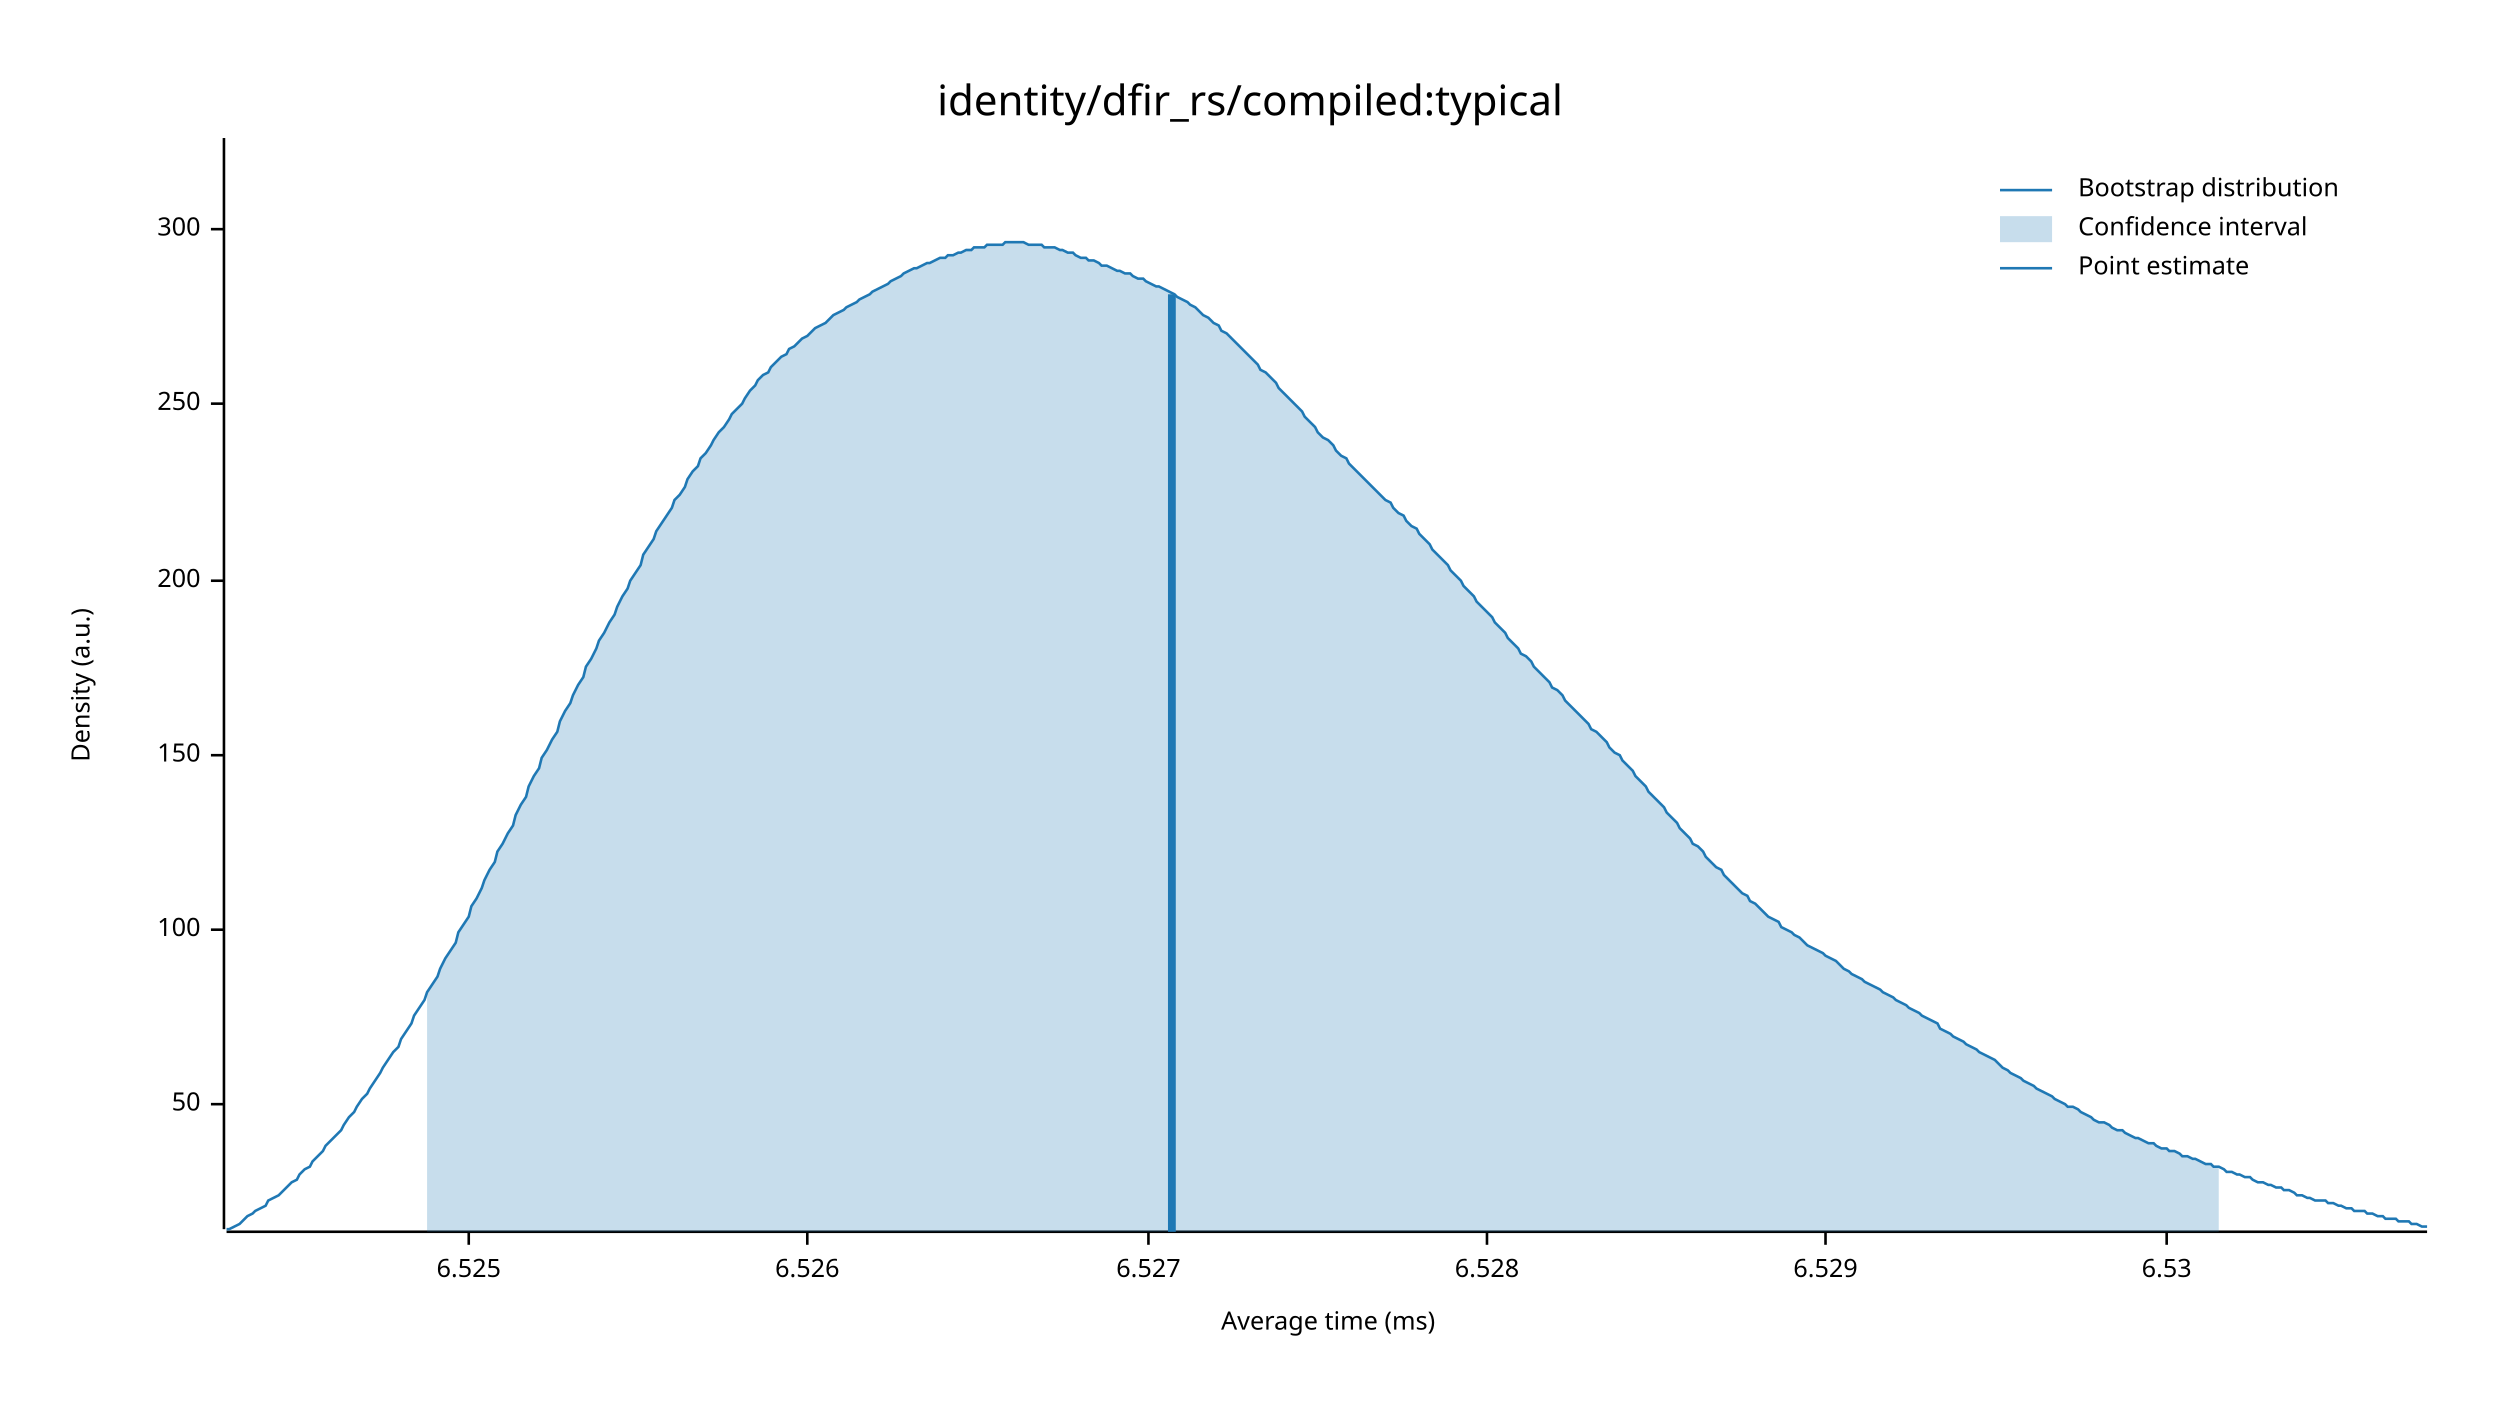
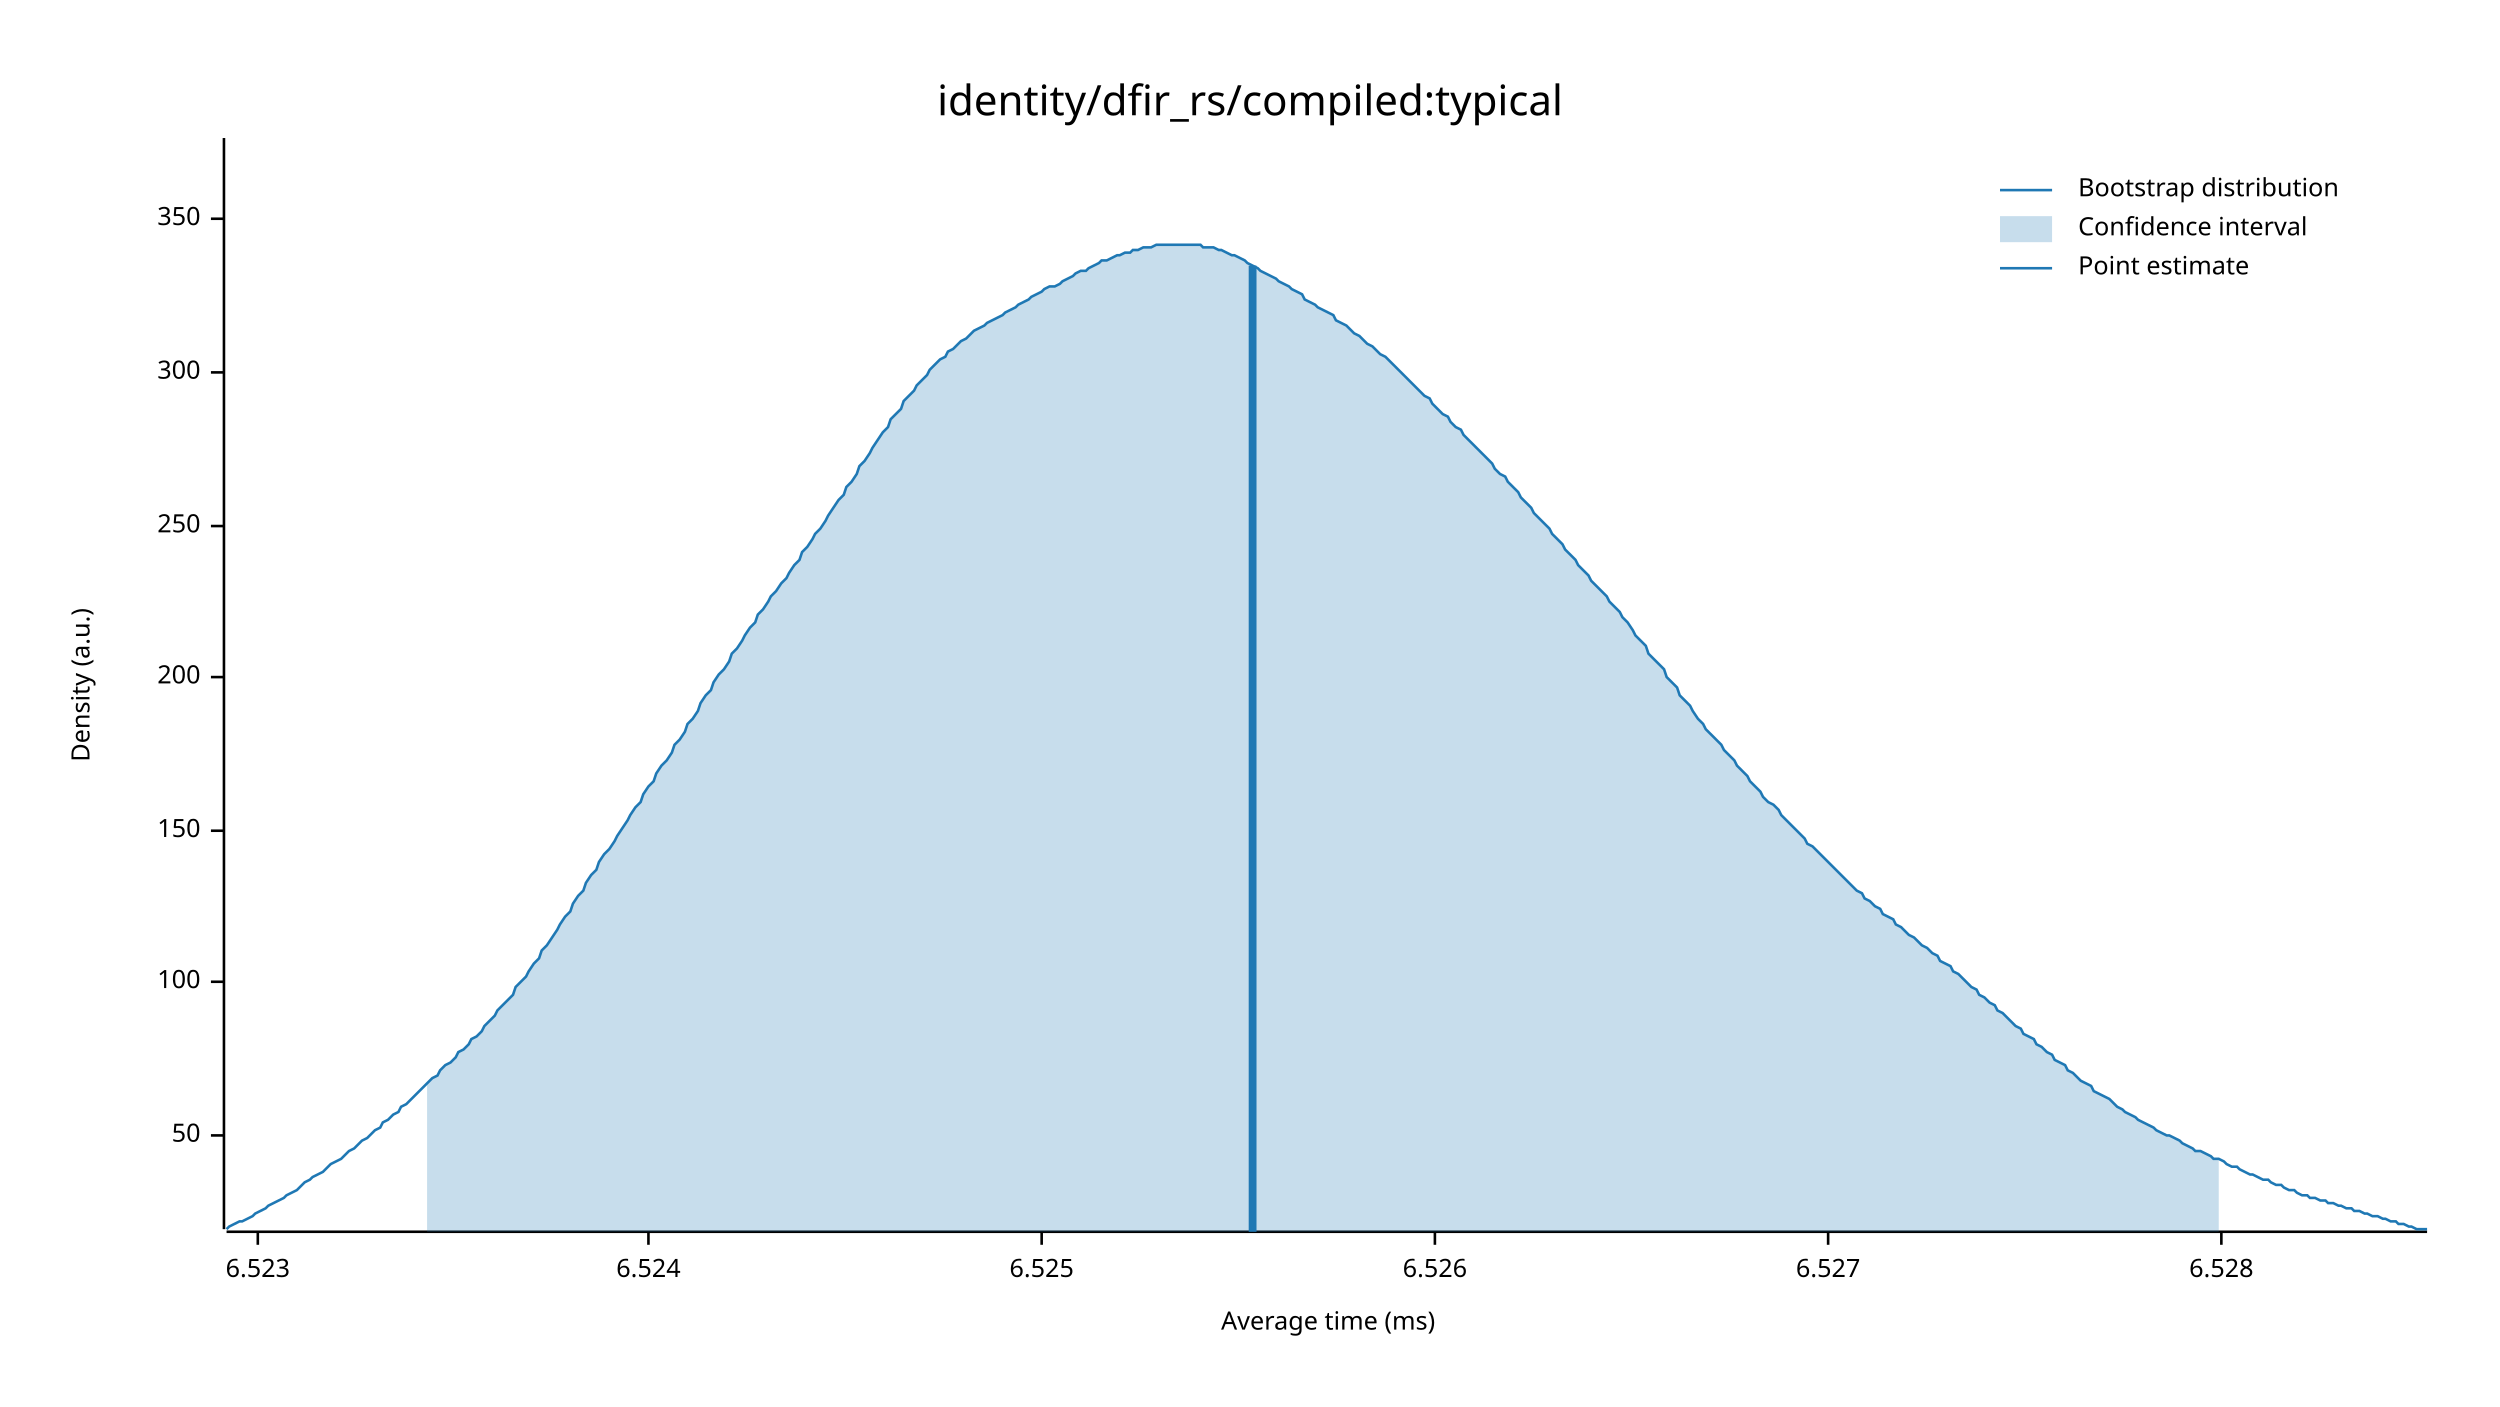
<svg xmlns="http://www.w3.org/2000/svg" width="960" height="540" viewBox="0 0 960 540">
  <text x="480" y="32" dy="0.76em" text-anchor="middle" font-family="sans-serif" font-size="16.129" opacity="1" fill="#000000">
identity/dfir_rs/compiled:typical
</text>
  <text x="27" y="263" dy="0.76em" text-anchor="middle" font-family="sans-serif" font-size="9.677" opacity="1" fill="#000000" transform="rotate(270, 27, 263)">
Density (a.u.)
</text>
  <text x="510" y="513" dy="-0.5ex" text-anchor="middle" font-family="sans-serif" font-size="9.677" opacity="1" fill="#000000">
Average time (ms)
</text>
  <polyline fill="none" opacity="1" stroke="#000000" stroke-width="1" points="86,53 86,472 " />
-   <text x="77" y="424" dy="0.5ex" text-anchor="end" font-family="sans-serif" font-size="9.677" opacity="1" fill="#000000">
+   <text x="77" y="436" dy="0.5ex" text-anchor="end" font-family="sans-serif" font-size="9.677" opacity="1" fill="#000000">
50
</text>
-   <polyline fill="none" opacity="1" stroke="#000000" stroke-width="1" points="81,424 86,424 " />
-   <text x="77" y="357" dy="0.5ex" text-anchor="end" font-family="sans-serif" font-size="9.677" opacity="1" fill="#000000">
+   <polyline fill="none" opacity="1" stroke="#000000" stroke-width="1" points="81,436 86,436 " />
+   <text x="77" y="377" dy="0.5ex" text-anchor="end" font-family="sans-serif" font-size="9.677" opacity="1" fill="#000000">
100
</text>
-   <polyline fill="none" opacity="1" stroke="#000000" stroke-width="1" points="81,357 86,357 " />
-   <text x="77" y="290" dy="0.5ex" text-anchor="end" font-family="sans-serif" font-size="9.677" opacity="1" fill="#000000">
+   <polyline fill="none" opacity="1" stroke="#000000" stroke-width="1" points="81,377 86,377 " />
+   <text x="77" y="319" dy="0.5ex" text-anchor="end" font-family="sans-serif" font-size="9.677" opacity="1" fill="#000000">
150
</text>
-   <polyline fill="none" opacity="1" stroke="#000000" stroke-width="1" points="81,290 86,290 " />
-   <text x="77" y="223" dy="0.5ex" text-anchor="end" font-family="sans-serif" font-size="9.677" opacity="1" fill="#000000">
+   <polyline fill="none" opacity="1" stroke="#000000" stroke-width="1" points="81,319 86,319 " />
+   <text x="77" y="260" dy="0.5ex" text-anchor="end" font-family="sans-serif" font-size="9.677" opacity="1" fill="#000000">
200
</text>
-   <polyline fill="none" opacity="1" stroke="#000000" stroke-width="1" points="81,223 86,223 " />
-   <text x="77" y="155" dy="0.5ex" text-anchor="end" font-family="sans-serif" font-size="9.677" opacity="1" fill="#000000">
+   <polyline fill="none" opacity="1" stroke="#000000" stroke-width="1" points="81,260 86,260 " />
+   <text x="77" y="202" dy="0.5ex" text-anchor="end" font-family="sans-serif" font-size="9.677" opacity="1" fill="#000000">
250
</text>
-   <polyline fill="none" opacity="1" stroke="#000000" stroke-width="1" points="81,155 86,155 " />
-   <text x="77" y="88" dy="0.5ex" text-anchor="end" font-family="sans-serif" font-size="9.677" opacity="1" fill="#000000">
+   <polyline fill="none" opacity="1" stroke="#000000" stroke-width="1" points="81,202 86,202 " />
+   <text x="77" y="143" dy="0.5ex" text-anchor="end" font-family="sans-serif" font-size="9.677" opacity="1" fill="#000000">
300
</text>
-   <polyline fill="none" opacity="1" stroke="#000000" stroke-width="1" points="81,88 86,88 " />
+   <polyline fill="none" opacity="1" stroke="#000000" stroke-width="1" points="81,143 86,143 " />
+   <text x="77" y="84" dy="0.5ex" text-anchor="end" font-family="sans-serif" font-size="9.677" opacity="1" fill="#000000">
+ 350
+ </text>
+   <polyline fill="none" opacity="1" stroke="#000000" stroke-width="1" points="81,84 86,84 " />
  <polyline fill="none" opacity="1" stroke="#000000" stroke-width="1" points="87,473 932,473 " />
-   <text x="180" y="483" dy="0.76em" text-anchor="middle" font-family="sans-serif" font-size="9.677" opacity="1" fill="#000000">
+   <text x="99" y="483" dy="0.76em" text-anchor="middle" font-family="sans-serif" font-size="9.677" opacity="1" fill="#000000">
+ 6.523
+ </text>
+   <polyline fill="none" opacity="1" stroke="#000000" stroke-width="1" points="99,473 99,478 " />
+   <text x="249" y="483" dy="0.76em" text-anchor="middle" font-family="sans-serif" font-size="9.677" opacity="1" fill="#000000">
+ 6.524
+ </text>
+   <polyline fill="none" opacity="1" stroke="#000000" stroke-width="1" points="249,473 249,478 " />
+   <text x="400" y="483" dy="0.76em" text-anchor="middle" font-family="sans-serif" font-size="9.677" opacity="1" fill="#000000">
6.525
</text>
-   <polyline fill="none" opacity="1" stroke="#000000" stroke-width="1" points="180,473 180,478 " />
-   <text x="310" y="483" dy="0.76em" text-anchor="middle" font-family="sans-serif" font-size="9.677" opacity="1" fill="#000000">
+   <polyline fill="none" opacity="1" stroke="#000000" stroke-width="1" points="400,473 400,478 " />
+   <text x="551" y="483" dy="0.76em" text-anchor="middle" font-family="sans-serif" font-size="9.677" opacity="1" fill="#000000">
6.526
</text>
-   <polyline fill="none" opacity="1" stroke="#000000" stroke-width="1" points="310,473 310,478 " />
-   <text x="441" y="483" dy="0.76em" text-anchor="middle" font-family="sans-serif" font-size="9.677" opacity="1" fill="#000000">
+   <polyline fill="none" opacity="1" stroke="#000000" stroke-width="1" points="551,473 551,478 " />
+   <text x="702" y="483" dy="0.76em" text-anchor="middle" font-family="sans-serif" font-size="9.677" opacity="1" fill="#000000">
6.527
</text>
-   <polyline fill="none" opacity="1" stroke="#000000" stroke-width="1" points="441,473 441,478 " />
-   <text x="571" y="483" dy="0.76em" text-anchor="middle" font-family="sans-serif" font-size="9.677" opacity="1" fill="#000000">
+   <polyline fill="none" opacity="1" stroke="#000000" stroke-width="1" points="702,473 702,478 " />
+   <text x="853" y="483" dy="0.76em" text-anchor="middle" font-family="sans-serif" font-size="9.677" opacity="1" fill="#000000">
6.528
</text>
-   <polyline fill="none" opacity="1" stroke="#000000" stroke-width="1" points="571,473 571,478 " />
-   <text x="701" y="483" dy="0.76em" text-anchor="middle" font-family="sans-serif" font-size="9.677" opacity="1" fill="#000000">
- 6.529
- </text>
-   <polyline fill="none" opacity="1" stroke="#000000" stroke-width="1" points="701,473 701,478 " />
-   <text x="832" y="483" dy="0.76em" text-anchor="middle" font-family="sans-serif" font-size="9.677" opacity="1" fill="#000000">
- 6.53
- </text>
-   <polyline fill="none" opacity="1" stroke="#000000" stroke-width="1" points="832,473 832,478 " />
-   <polyline fill="none" opacity="1" stroke="#1F78B4" stroke-width="1" points="87,472 88,472 90,471 92,470 93,469 95,467 97,466 98,465 100,464 102,463 103,461 105,460 107,459 109,457 110,456 112,454 114,453 115,451 117,449 119,448 120,446 122,444 124,442 125,440 127,438 129,436 131,434 132,432 134,429 136,427 137,425 139,422 141,420 142,418 144,415 146,412 147,410 149,407 151,404 153,402 154,399 156,396 158,393 159,390 161,387 163,384 164,381 166,378 168,375 169,372 171,368 173,365 175,362 176,358 178,355 180,352 181,348 183,345 185,341 186,338 188,334 190,331 191,327 193,324 195,320 197,317 198,313 200,309 202,306 203,302 205,298 207,295 208,291 210,288 212,284 214,281 215,277 217,273 219,270 220,267 222,263 224,260 225,256 227,253 229,249 230,246 232,243 234,239 236,236 237,233 239,229 241,226 242,223 244,220 246,217 247,213 249,210 251,207 252,204 254,201 256,198 258,195 259,192 261,190 263,187 264,184 266,181 268,179 269,176 271,174 273,171 274,169 276,166 278,164 280,161 281,159 283,157 285,155 286,153 288,150 290,148 291,146 293,144 295,143 296,141 298,139 300,137 302,136 303,134 305,133 307,131 308,130 310,129 312,127 313,126 315,125 317,124 318,123 320,121 322,120 324,119 325,118 327,117 329,116 330,115 332,114 334,113 335,112 337,111 339,110 341,109 342,108 344,107 346,106 347,105 349,104 351,103 352,103 354,102 356,101 357,101 359,100 361,99 363,99 364,98 366,98 368,97 369,97 371,96 373,96 374,95 376,95 378,95 379,94 381,94 383,94 385,94 386,93 388,93 390,93 391,93 393,93 395,94 396,94 398,94 400,94 401,95 403,95 405,95 407,96 408,96 410,97 412,97 413,98 415,99 417,99 418,100 420,100 422,101 423,102 425,102 427,103 429,104 430,104 432,105 434,105 435,106 437,107 439,107 440,108 442,109 444,110 445,110 447,111 449,112 451,113 452,114 454,115 456,116 457,117 459,118 461,120 462,121 464,122 466,124 468,125 469,127 471,128 473,130 474,131 476,133 478,135 479,136 481,138 483,140 484,142 486,143 488,145 490,147 491,149 493,151 495,153 496,154 498,156 500,158 501,160 503,162 505,164 506,166 508,168 510,169 512,171 513,173 515,175 517,176 518,178 520,180 522,182 523,183 525,185 527,187 528,188 530,190 532,192 534,193 535,195 537,197 539,198 540,200 542,202 544,203 545,205 547,207 549,209 550,211 552,213 554,215 556,217 557,219 559,221 561,223 562,225 564,227 566,229 567,231 569,233 571,235 573,237 574,239 576,241 578,243 579,245 581,247 583,249 584,251 586,252 588,254 589,256 591,258 593,260 595,262 596,264 598,265 600,267 601,269 603,271 605,273 606,274 608,276 610,278 611,280 613,281 615,283 617,285 618,287 620,289 622,290 623,292 625,294 627,296 628,298 630,300 632,302 633,304 635,306 637,308 639,310 640,312 642,314 644,316 645,318 647,320 649,322 650,324 652,325 654,327 655,329 657,331 659,333 661,334 662,336 664,338 666,340 667,341 669,343 671,344 672,346 674,347 676,349 677,350 679,352 681,353 683,354 684,356 686,357 688,358 689,359 691,360 693,362 694,363 696,364 698,365 700,366 701,367 703,368 705,369 706,370 708,372 710,373 711,374 713,375 715,376 716,377 718,378 720,379 722,380 723,381 725,382 727,383 728,384 730,385 732,386 733,387 735,388 737,389 738,390 740,391 742,392 744,393 745,395 747,396 749,397 750,398 752,399 754,400 755,401 757,402 759,403 760,404 762,405 764,406 766,407 767,408 769,410 771,411 772,412 774,413 776,414 777,415 779,416 781,417 782,418 784,419 786,420 788,421 789,422 791,423 793,424 794,425 796,425 798,426 799,427 801,428 803,429 804,430 806,431 808,431 810,432 811,433 813,434 815,434 816,435 818,436 820,437 821,437 823,438 825,439 827,439 828,440 830,441 832,441 833,442 835,442 837,443 838,444 840,444 842,445 843,445 845,446 847,447 849,447 850,448 852,448 854,449 855,450 857,450 859,451 860,451 862,452 864,452 865,453 867,454 869,454 871,455 872,455 874,456 876,456 877,457 879,457 881,458 882,459 884,459 886,460 887,460 889,461 891,461 893,461 894,462 896,462 898,463 899,463 901,464 903,464 904,465 906,465 908,465 909,466 911,466 913,467 915,467 916,468 918,468 920,468 921,469 923,469 925,469 926,470 928,470 930,471 932,471 " />
-   <polygon opacity="0.25" fill="#1F78B4" points="164,381 166,378 168,375 169,372 171,368 173,365 175,362 176,358 178,355 180,352 181,348 183,345 185,341 186,338 188,334 190,331 191,327 193,324 195,320 197,317 198,313 200,309 202,306 203,302 205,298 207,295 208,291 210,288 212,284 214,281 215,277 217,273 219,270 220,267 222,263 224,260 225,256 227,253 229,249 230,246 232,243 234,239 236,236 237,233 239,229 241,226 242,223 244,220 246,217 247,213 249,210 251,207 252,204 254,201 256,198 258,195 259,192 261,190 263,187 264,184 266,181 268,179 269,176 271,174 273,171 274,169 276,166 278,164 280,161 281,159 283,157 285,155 286,153 288,150 290,148 291,146 293,144 295,143 296,141 298,139 300,137 302,136 303,134 305,133 307,131 308,130 310,129 312,127 313,126 315,125 317,124 318,123 320,121 322,120 324,119 325,118 327,117 329,116 330,115 332,114 334,113 335,112 337,111 339,110 341,109 342,108 344,107 346,106 347,105 349,104 351,103 352,103 354,102 356,101 357,101 359,100 361,99 363,99 364,98 366,98 368,97 369,97 371,96 373,96 374,95 376,95 378,95 379,94 381,94 383,94 385,94 386,93 388,93 390,93 391,93 393,93 395,94 396,94 398,94 400,94 401,95 403,95 405,95 407,96 408,96 410,97 412,97 413,98 415,99 417,99 418,100 420,100 422,101 423,102 425,102 427,103 429,104 430,104 432,105 434,105 435,106 437,107 439,107 440,108 442,109 444,110 445,110 447,111 449,112 451,113 452,114 454,115 456,116 457,117 459,118 461,120 462,121 464,122 466,124 468,125 469,127 471,128 473,130 474,131 476,133 478,135 479,136 481,138 483,140 484,142 486,143 488,145 490,147 491,149 493,151 495,153 496,154 498,156 500,158 501,160 503,162 505,164 506,166 508,168 510,169 512,171 513,173 515,175 517,176 518,178 520,180 522,182 523,183 525,185 527,187 528,188 530,190 532,192 534,193 535,195 537,197 539,198 540,200 542,202 544,203 545,205 547,207 549,209 550,211 552,213 554,215 556,217 557,219 559,221 561,223 562,225 564,227 566,229 567,231 569,233 571,235 573,237 574,239 576,241 578,243 579,245 581,247 583,249 584,251 586,252 588,254 589,256 591,258 593,260 595,262 596,264 598,265 600,267 601,269 603,271 605,273 606,274 608,276 610,278 611,280 613,281 615,283 617,285 618,287 620,289 622,290 623,292 625,294 627,296 628,298 630,300 632,302 633,304 635,306 637,308 639,310 640,312 642,314 644,316 645,318 647,320 649,322 650,324 652,325 654,327 655,329 657,331 659,333 661,334 662,336 664,338 666,340 667,341 669,343 671,344 672,346 674,347 676,349 677,350 679,352 681,353 683,354 684,356 686,357 688,358 689,359 691,360 693,362 694,363 696,364 698,365 700,366 701,367 703,368 705,369 706,370 708,372 710,373 711,374 713,375 715,376 716,377 718,378 720,379 722,380 723,381 725,382 727,383 728,384 730,385 732,386 733,387 735,388 737,389 738,390 740,391 742,392 744,393 745,395 747,396 749,397 750,398 752,399 754,400 755,401 757,402 759,403 760,404 762,405 764,406 766,407 767,408 769,410 771,411 772,412 774,413 776,414 777,415 779,416 781,417 782,418 784,419 786,420 788,421 789,422 791,423 793,424 794,425 796,425 798,426 799,427 801,428 803,429 804,430 806,431 808,431 810,432 811,433 813,434 815,434 816,435 818,436 820,437 821,437 823,438 825,439 827,439 828,440 830,441 832,441 833,442 835,442 837,443 838,444 840,444 842,445 843,445 845,446 847,447 849,447 850,448 852,448 852,473 164,473 " />
-   <polyline fill="none" opacity="1" stroke="#1F78B4" stroke-width="3" points="450,473 450,113 " />
+   <polyline fill="none" opacity="1" stroke="#000000" stroke-width="1" points="853,473 853,478 " />
+   <polyline fill="none" opacity="1" stroke="#1F78B4" stroke-width="1" points="87,472 88,471 90,470 92,469 93,469 95,468 97,467 98,466 100,465 102,464 103,463 105,462 107,461 109,460 110,459 112,458 114,457 115,456 117,454 119,453 120,452 122,451 124,450 125,449 127,447 129,446 131,445 132,444 134,442 136,441 137,440 139,438 141,437 142,436 144,434 146,433 147,431 149,430 151,428 153,427 154,425 156,424 158,422 159,421 161,419 163,417 164,416 166,414 168,413 169,411 171,409 173,408 175,406 176,404 178,403 180,401 181,399 183,398 185,396 186,394 188,392 190,390 191,388 193,386 195,384 197,382 198,379 200,377 202,375 203,373 205,370 207,368 208,365 210,363 212,360 214,357 215,355 217,352 219,350 220,347 222,344 224,342 225,339 227,336 229,334 230,331 232,328 234,326 236,323 237,321 239,318 241,315 242,313 244,310 246,308 247,305 249,302 251,300 252,297 254,294 256,292 258,289 259,286 261,284 263,281 264,278 266,276 268,273 269,270 271,267 273,265 274,262 276,259 278,257 280,254 281,251 283,249 285,246 286,244 288,241 290,239 291,236 293,234 295,231 296,229 298,227 300,224 302,222 303,220 305,217 307,215 308,212 310,210 312,207 313,205 315,203 317,200 318,198 320,195 322,192 324,190 325,187 327,185 329,182 330,179 332,177 334,174 335,172 337,169 339,166 341,164 342,161 344,159 346,157 347,154 349,152 351,150 352,148 354,146 356,144 357,142 359,140 361,138 363,137 364,135 366,134 368,132 369,131 371,130 373,128 374,127 376,126 378,125 379,124 381,123 383,122 385,121 386,120 388,119 390,118 391,117 393,116 395,115 396,114 398,113 400,112 401,111 403,110 405,110 407,109 408,108 410,107 412,106 413,105 415,104 417,104 418,103 420,102 422,101 423,100 425,100 427,99 429,98 430,98 432,97 434,97 435,96 437,96 439,95 440,95 442,95 444,94 445,94 447,94 449,94 451,94 452,94 454,94 456,94 457,94 459,94 461,94 462,95 464,95 466,95 468,96 469,96 471,97 473,98 474,98 476,99 478,100 479,101 481,102 483,103 484,104 486,105 488,106 490,107 491,108 493,109 495,110 496,111 498,112 500,113 501,115 503,116 505,117 506,118 508,119 510,120 512,121 513,123 515,124 517,125 518,126 520,128 522,129 523,130 525,132 527,133 528,134 530,136 532,137 534,139 535,140 537,142 539,144 540,145 542,147 544,149 545,150 547,152 549,153 550,155 552,157 554,159 556,160 557,162 559,164 561,165 562,167 564,169 566,171 567,172 569,174 571,176 573,178 574,180 576,182 578,183 579,185 581,187 583,189 584,191 586,193 588,195 589,197 591,199 593,201 595,203 596,205 598,207 600,209 601,211 603,213 605,215 606,217 608,219 610,221 611,223 613,225 615,227 617,229 618,231 620,233 622,235 623,237 625,239 627,242 628,244 630,246 632,248 633,251 635,253 637,255 639,257 640,260 642,262 644,264 645,267 647,269 649,271 650,273 652,276 654,278 655,280 657,282 659,284 661,286 662,288 664,290 666,292 667,294 669,296 671,298 672,300 674,302 676,304 677,306 679,308 681,309 683,311 684,313 686,315 688,317 689,318 691,320 693,322 694,324 696,325 698,327 700,329 701,330 703,332 705,334 706,335 708,337 710,339 711,340 713,342 715,343 716,345 718,346 720,348 722,349 723,351 725,352 727,353 728,355 730,356 732,358 733,359 735,360 737,362 738,363 740,364 742,366 744,367 745,369 747,370 749,371 750,373 752,374 754,376 755,377 757,379 759,380 760,382 762,383 764,385 766,386 767,388 769,389 771,391 772,392 774,394 776,395 777,397 779,398 781,399 782,401 784,402 786,404 788,405 789,407 791,408 793,409 794,411 796,412 798,414 799,415 801,416 803,417 804,419 806,420 808,421 810,422 811,423 813,425 815,426 816,427 818,428 820,429 821,430 823,431 825,432 827,433 828,434 830,435 832,436 833,436 835,437 837,438 838,439 840,440 842,441 843,442 845,442 847,443 849,444 850,445 852,445 854,446 855,447 857,448 859,448 860,449 862,450 864,451 865,451 867,452 869,453 871,453 872,454 874,455 876,455 877,456 879,457 881,457 882,458 884,459 886,459 887,460 889,460 891,461 893,461 894,462 896,462 898,463 899,463 901,464 903,464 904,465 906,465 908,466 909,466 911,467 913,467 915,468 916,468 918,469 920,469 921,470 923,470 925,471 926,471 928,472 930,472 932,472 " />
+   <polygon opacity="0.25" fill="#1F78B4" points="164,416 166,414 168,413 169,411 171,409 173,408 175,406 176,404 178,403 180,401 181,399 183,398 185,396 186,394 188,392 190,390 191,388 193,386 195,384 197,382 198,379 200,377 202,375 203,373 205,370 207,368 208,365 210,363 212,360 214,357 215,355 217,352 219,350 220,347 222,344 224,342 225,339 227,336 229,334 230,331 232,328 234,326 236,323 237,321 239,318 241,315 242,313 244,310 246,308 247,305 249,302 251,300 252,297 254,294 256,292 258,289 259,286 261,284 263,281 264,278 266,276 268,273 269,270 271,267 273,265 274,262 276,259 278,257 280,254 281,251 283,249 285,246 286,244 288,241 290,239 291,236 293,234 295,231 296,229 298,227 300,224 302,222 303,220 305,217 307,215 308,212 310,210 312,207 313,205 315,203 317,200 318,198 320,195 322,192 324,190 325,187 327,185 329,182 330,179 332,177 334,174 335,172 337,169 339,166 341,164 342,161 344,159 346,157 347,154 349,152 351,150 352,148 354,146 356,144 357,142 359,140 361,138 363,137 364,135 366,134 368,132 369,131 371,130 373,128 374,127 376,126 378,125 379,124 381,123 383,122 385,121 386,120 388,119 390,118 391,117 393,116 395,115 396,114 398,113 400,112 401,111 403,110 405,110 407,109 408,108 410,107 412,106 413,105 415,104 417,104 418,103 420,102 422,101 423,100 425,100 427,99 429,98 430,98 432,97 434,97 435,96 437,96 439,95 440,95 442,95 444,94 445,94 447,94 449,94 451,94 452,94 454,94 456,94 457,94 459,94 461,94 462,95 464,95 466,95 468,96 469,96 471,97 473,98 474,98 476,99 478,100 479,101 481,102 483,103 484,104 486,105 488,106 490,107 491,108 493,109 495,110 496,111 498,112 500,113 501,115 503,116 505,117 506,118 508,119 510,120 512,121 513,123 515,124 517,125 518,126 520,128 522,129 523,130 525,132 527,133 528,134 530,136 532,137 534,139 535,140 537,142 539,144 540,145 542,147 544,149 545,150 547,152 549,153 550,155 552,157 554,159 556,160 557,162 559,164 561,165 562,167 564,169 566,171 567,172 569,174 571,176 573,178 574,180 576,182 578,183 579,185 581,187 583,189 584,191 586,193 588,195 589,197 591,199 593,201 595,203 596,205 598,207 600,209 601,211 603,213 605,215 606,217 608,219 610,221 611,223 613,225 615,227 617,229 618,231 620,233 622,235 623,237 625,239 627,242 628,244 630,246 632,248 633,251 635,253 637,255 639,257 640,260 642,262 644,264 645,267 647,269 649,271 650,273 652,276 654,278 655,280 657,282 659,284 661,286 662,288 664,290 666,292 667,294 669,296 671,298 672,300 674,302 676,304 677,306 679,308 681,309 683,311 684,313 686,315 688,317 689,318 691,320 693,322 694,324 696,325 698,327 700,329 701,330 703,332 705,334 706,335 708,337 710,339 711,340 713,342 715,343 716,345 718,346 720,348 722,349 723,351 725,352 727,353 728,355 730,356 732,358 733,359 735,360 737,362 738,363 740,364 742,366 744,367 745,369 747,370 749,371 750,373 752,374 754,376 755,377 757,379 759,380 760,382 762,383 764,385 766,386 767,388 769,389 771,391 772,392 774,394 776,395 777,397 779,398 781,399 782,401 784,402 786,404 788,405 789,407 791,408 793,409 794,411 796,412 798,414 799,415 801,416 803,417 804,419 806,420 808,421 810,422 811,423 813,425 815,426 816,427 818,428 820,429 821,430 823,431 825,432 827,433 828,434 830,435 832,436 833,436 835,437 837,438 838,439 840,440 842,441 843,442 845,442 847,443 849,444 850,445 852,445 852,473 164,473 " />
+   <polyline fill="none" opacity="1" stroke="#1F78B4" stroke-width="3" points="481,473 481,102 " />
  <text x="798" y="68" dy="0.76em" text-anchor="start" font-family="sans-serif" font-size="9.677" opacity="1" fill="#000000">
Bootstrap distribution
</text>
  <text x="798" y="83" dy="0.76em" text-anchor="start" font-family="sans-serif" font-size="9.677" opacity="1" fill="#000000">
Confidence interval
</text>
  <text x="798" y="98" dy="0.76em" text-anchor="start" font-family="sans-serif" font-size="9.677" opacity="1" fill="#000000">
Point estimate
</text>
  <polyline fill="none" opacity="1" stroke="#1F78B4" stroke-width="1" points="768,73 788,73 " />
  <rect x="768" y="83" width="20" height="10" opacity="0.25" fill="#1F78B4" stroke="none" />
  <polyline fill="none" opacity="1" stroke="#1F78B4" stroke-width="1" points="768,103 788,103 " />
</svg>
